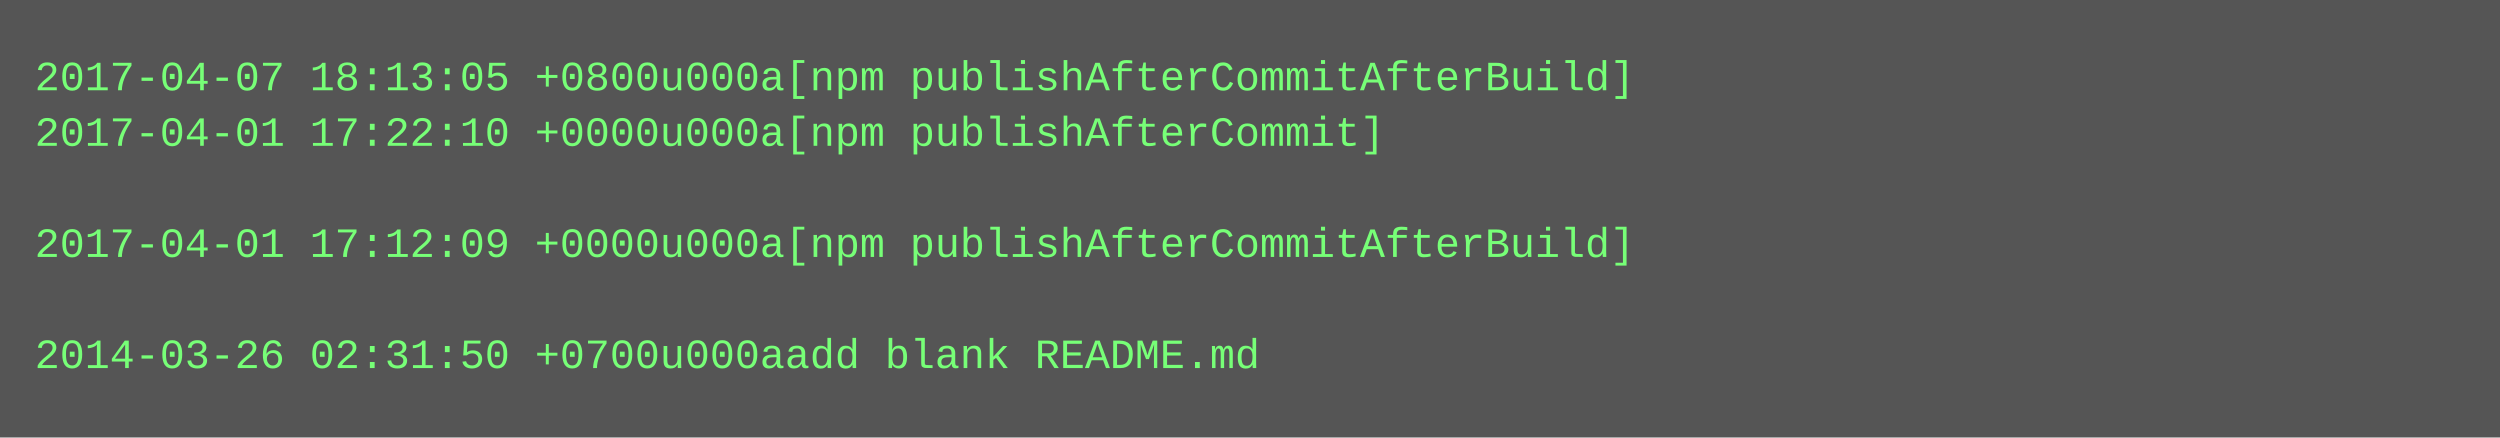
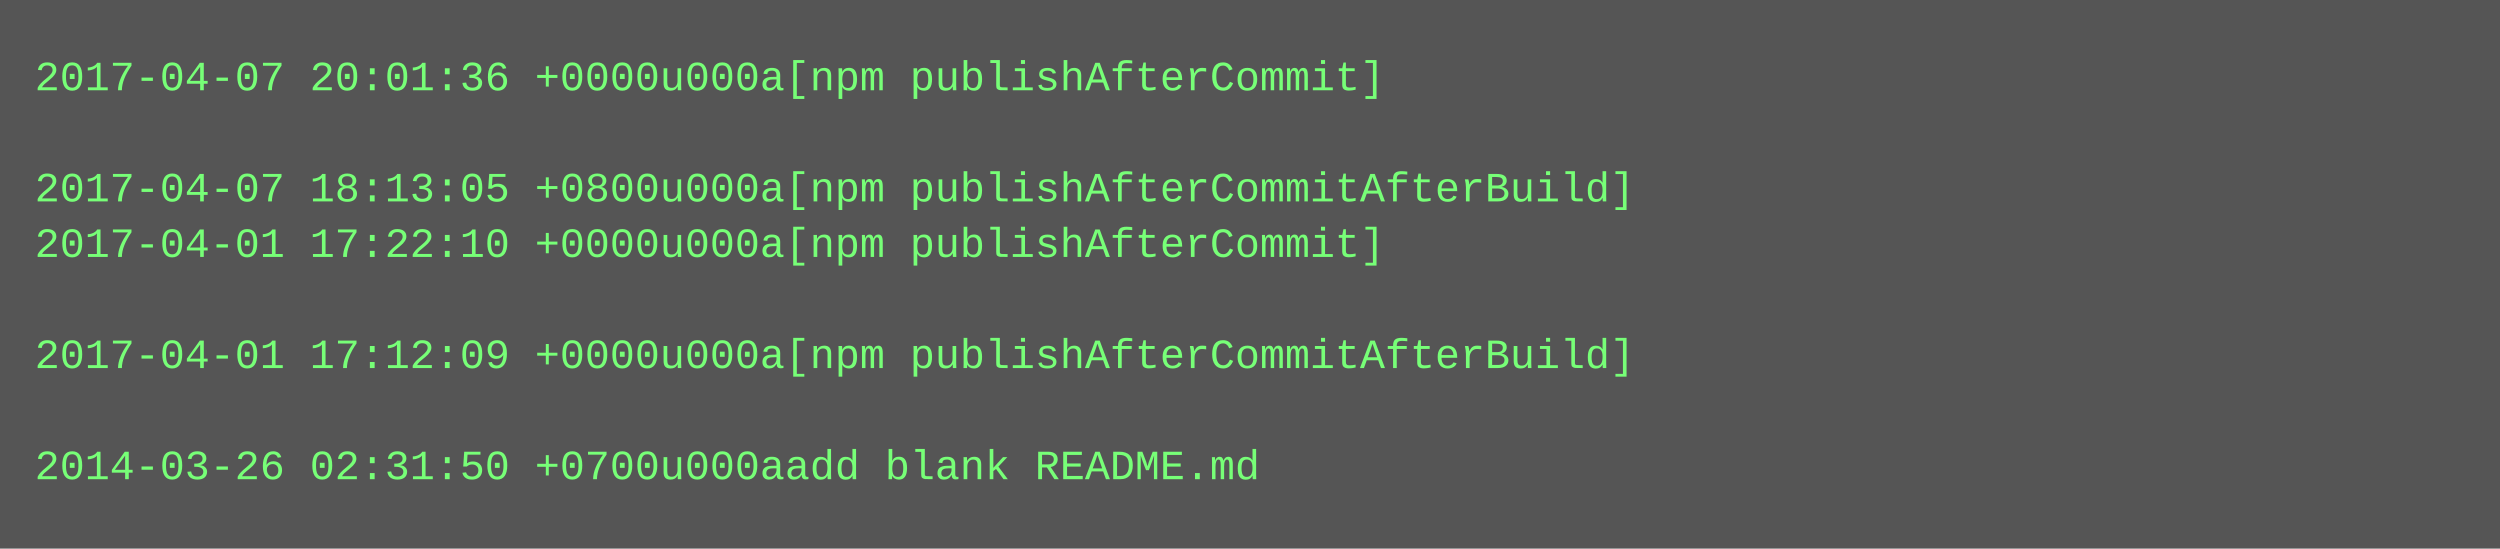
- <svg xmlns="http://www.w3.org/2000/svg" height="126" width="720">
-   <rect height="126" fill="#555" width="720" />
+ <svg xmlns="http://www.w3.org/2000/svg" height="158" width="720">
+   <rect height="158" fill="#555" width="720" />
  <text fill="#7f7" font-family="Courier New" font-size="12" xml:space="preserve">
-     <tspan x="10" y="26">2017-04-07 18:13:05 +0800u000a[npm publishAfterCommitAfterBuild]</tspan>
-     <tspan x="10" y="42">2017-04-01 17:22:10 +0000u000a[npm publishAfterCommit]</tspan>
-     <tspan x="10" y="58" />
-     <tspan x="10" y="74">2017-04-01 17:12:09 +0000u000a[npm publishAfterCommitAfterBuild]</tspan>
+     <tspan x="10" y="26">2017-04-07 20:01:36 +0000u000a[npm publishAfterCommit]</tspan>
+     <tspan x="10" y="42" />
+     <tspan x="10" y="58">2017-04-07 18:13:05 +0800u000a[npm publishAfterCommitAfterBuild]</tspan>
+     <tspan x="10" y="74">2017-04-01 17:22:10 +0000u000a[npm publishAfterCommit]</tspan>
    <tspan x="10" y="90" />
-     <tspan x="10" y="106">2014-03-26 02:31:50 +0700u000aadd blank README.md</tspan>
+     <tspan x="10" y="106">2017-04-01 17:12:09 +0000u000a[npm publishAfterCommitAfterBuild]</tspan>
+     <tspan x="10" y="122" />
+     <tspan x="10" y="138">2014-03-26 02:31:50 +0700u000aadd blank README.md</tspan>
  </text>
</svg>
